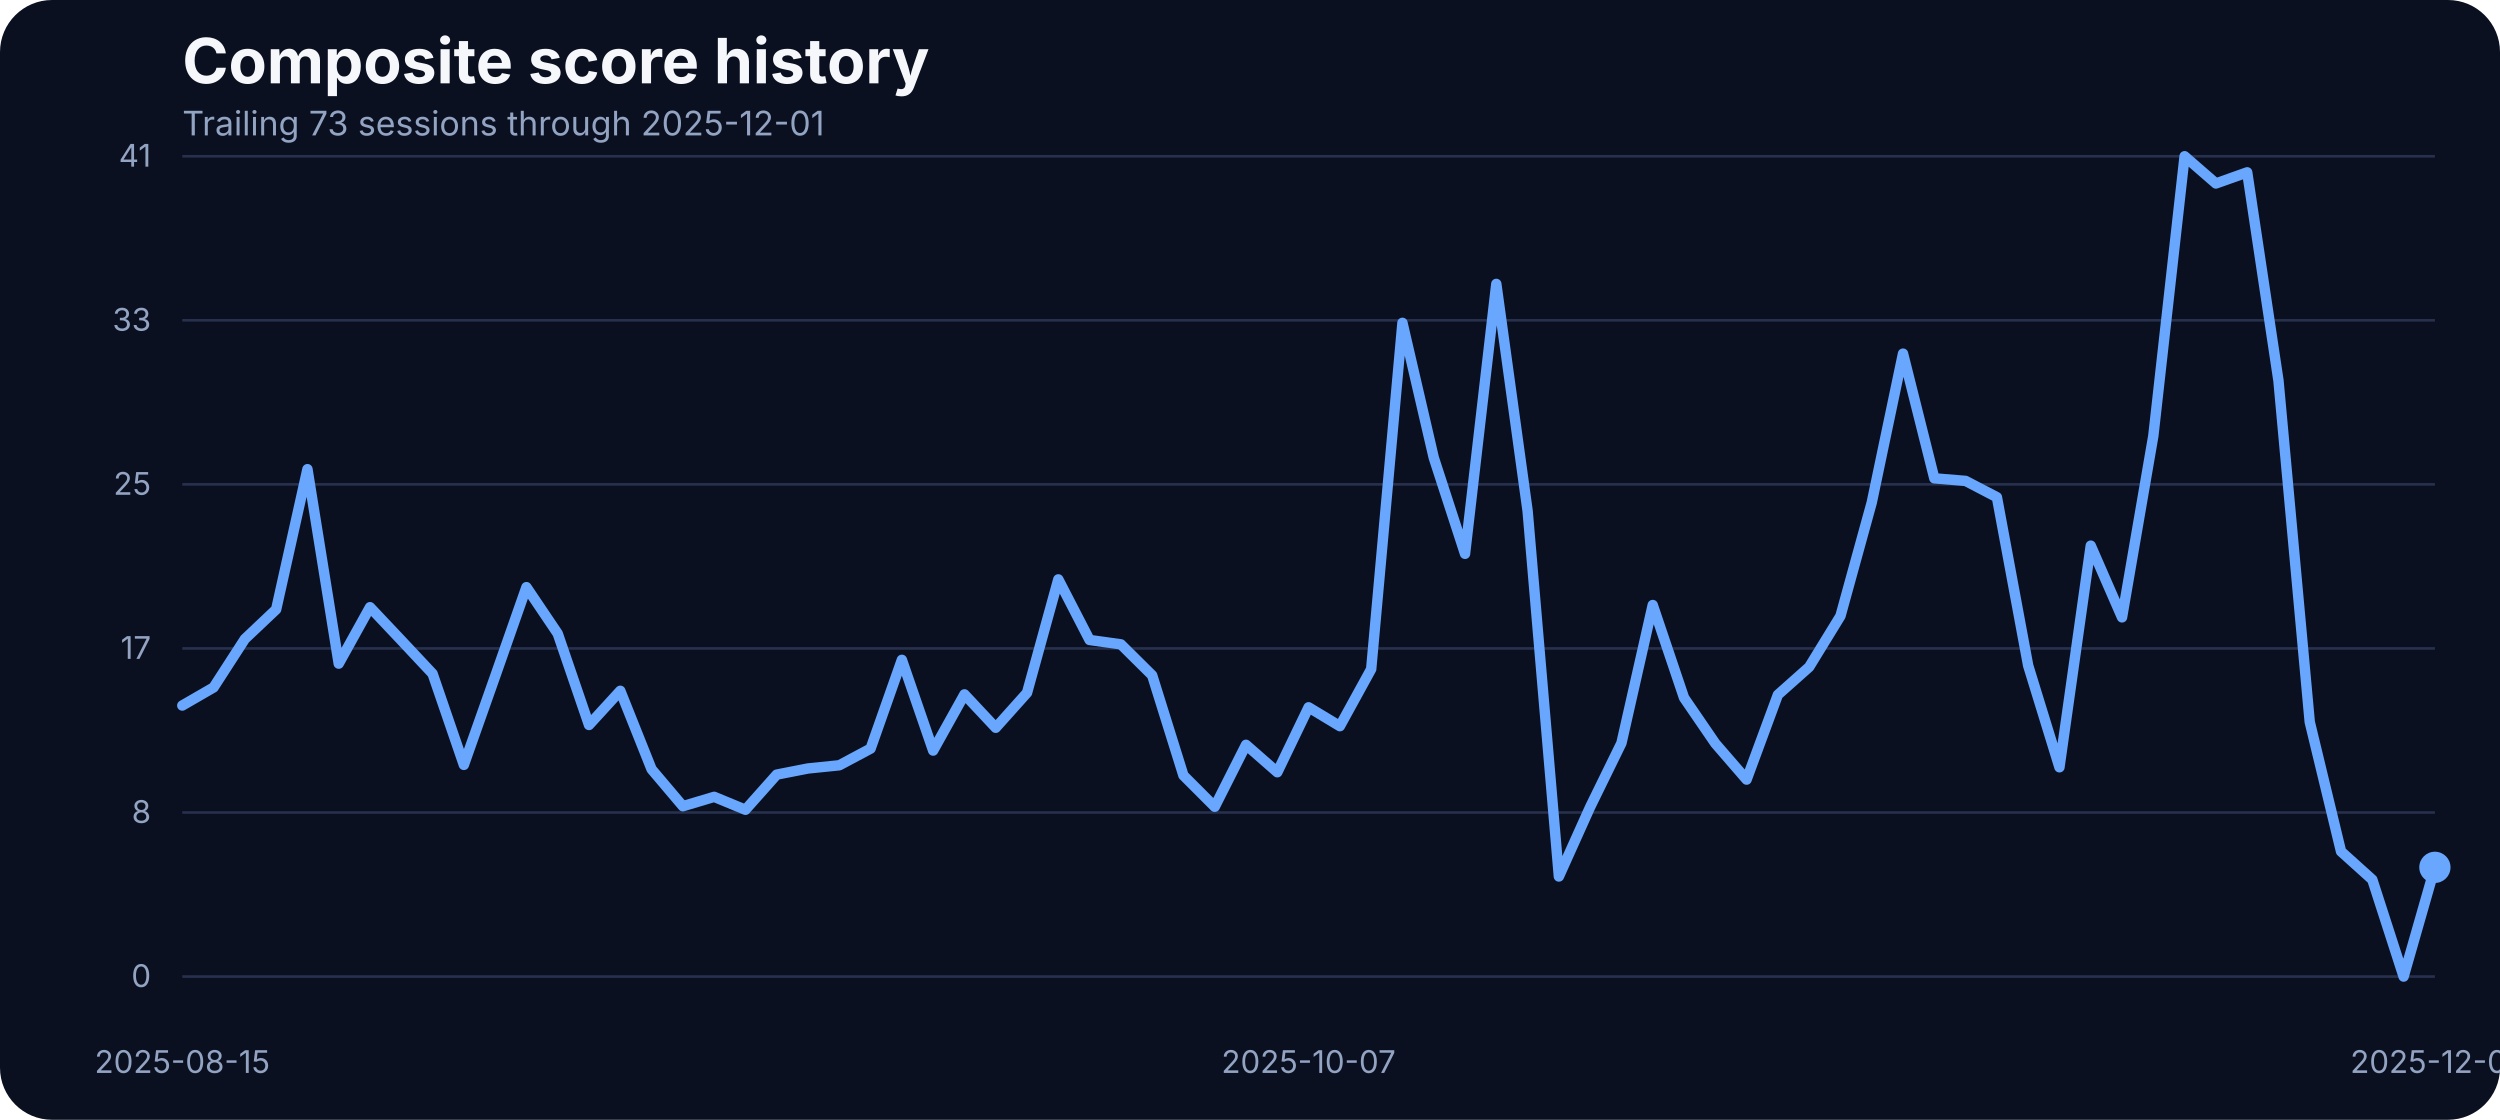
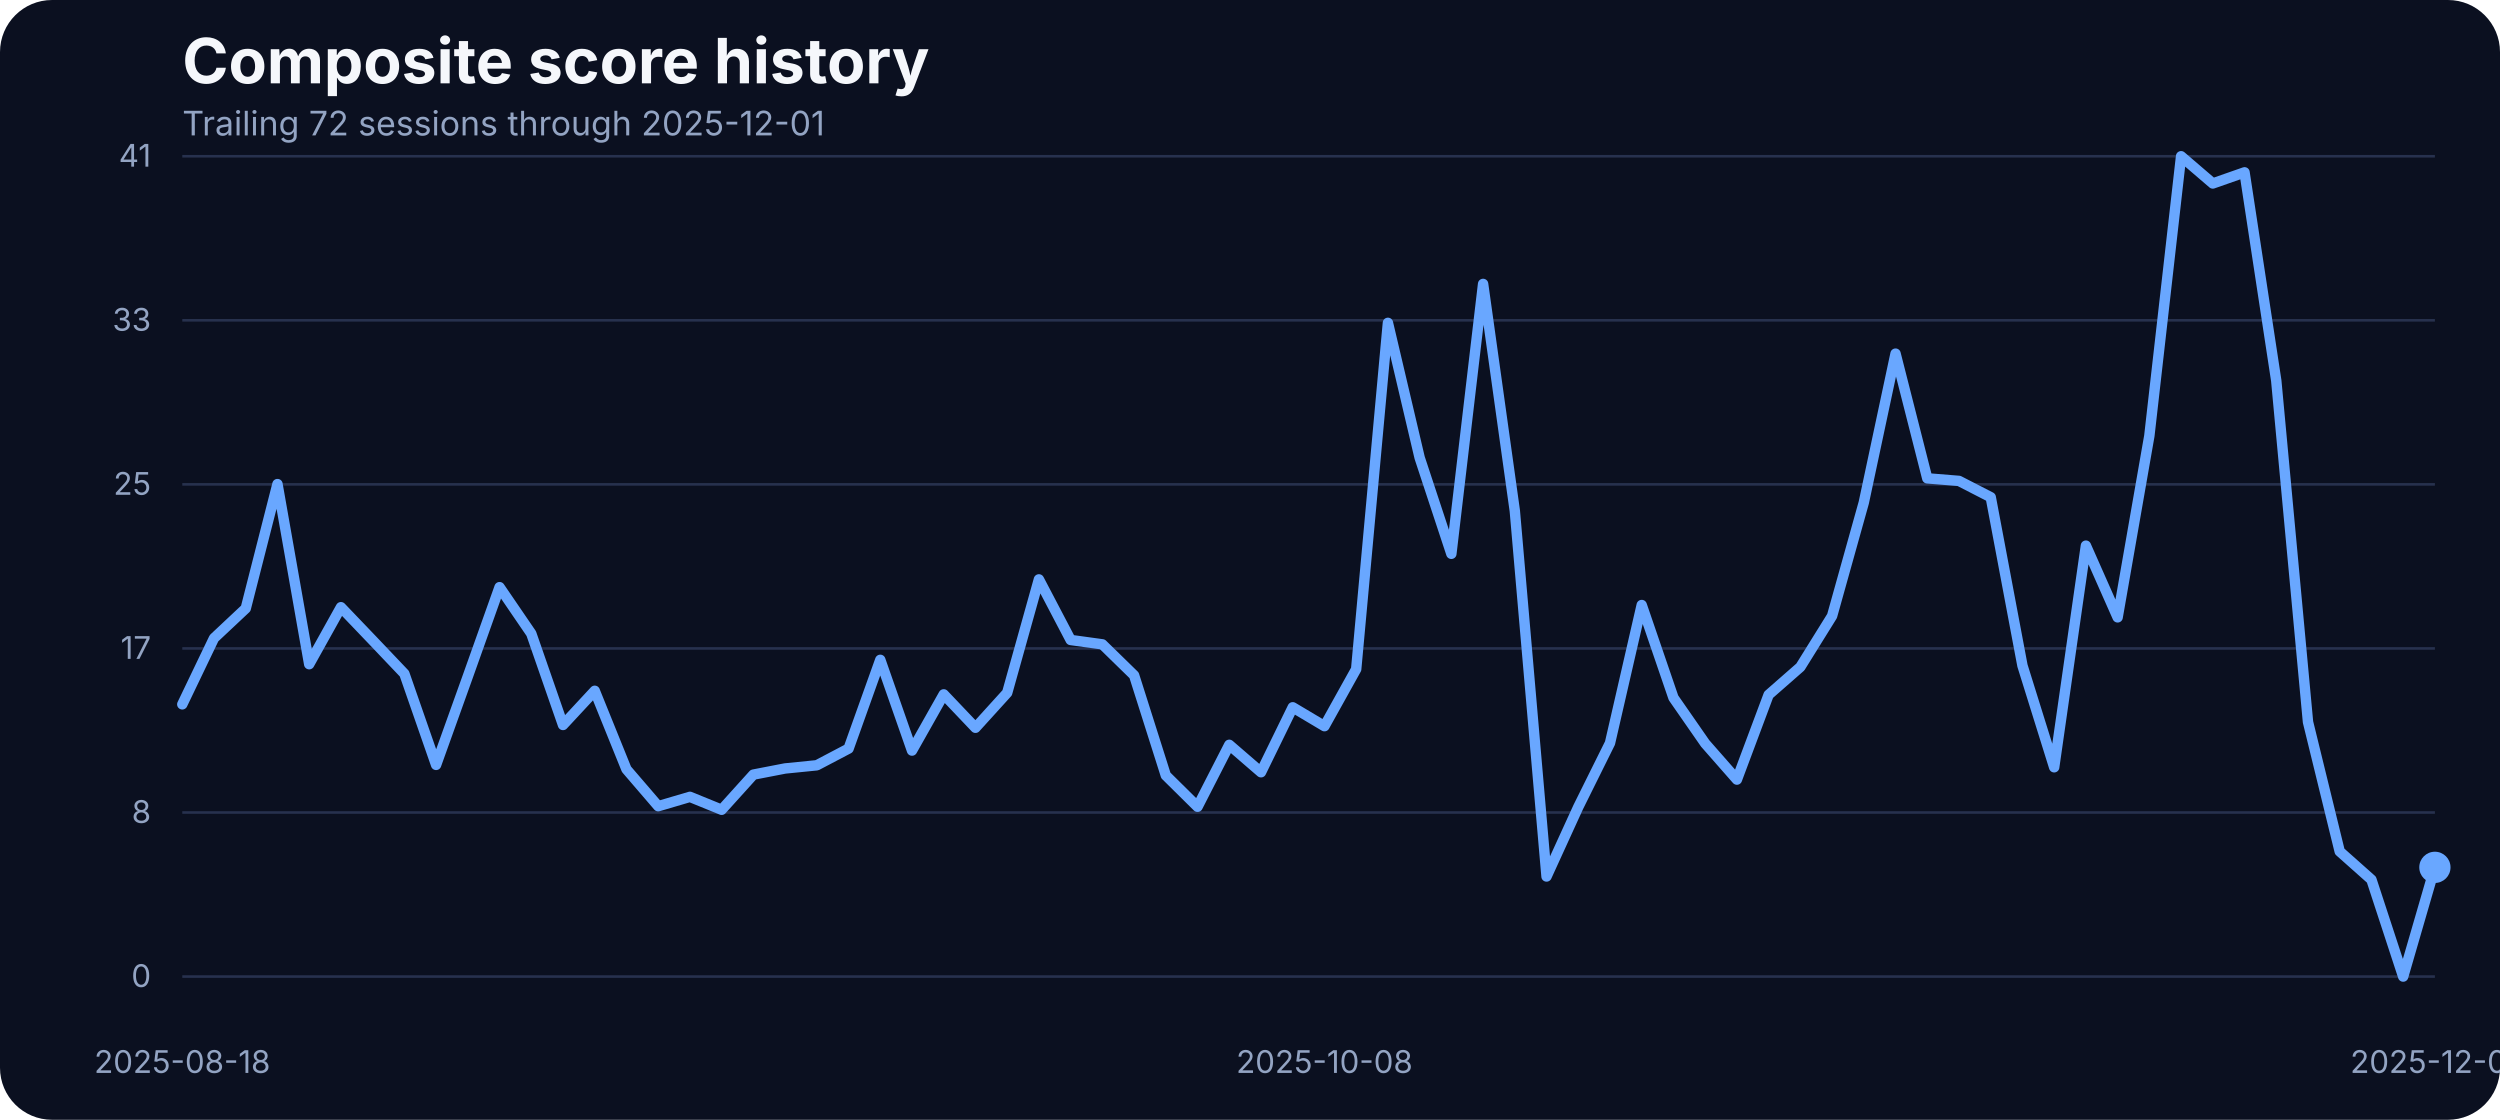
<svg xmlns="http://www.w3.org/2000/svg" width="960" height="430" viewBox="0 0 960 430" role="img" aria-label="Composite score history">
  <rect width="100%" height="100%" fill="#0b1020" rx="20" />
  <text x="70" y="32" fill="#f5f7fb" font-family="Inter, Arial, sans-serif" font-size="24" font-weight="700">Composite score history</text>
-   <text x="70" y="52" fill="#93a4c3" font-family="Inter, Arial, sans-serif" font-size="13">Trailing 73 sessions through 2025-12-01</text>
+   <text x="70" y="52" fill="#93a4c3" font-family="Inter, Arial, sans-serif" font-size="13">Trailing 72 sessions through 2025-12-01</text>
  <line x1="70" x2="935" y1="375.00" y2="375.00" stroke="#27314e" stroke-width="1" />
  <text x="58" y="379.00" text-anchor="end" fill="#93a4c3" font-family="Inter, Arial, sans-serif" font-size="12">0</text>
  <line x1="70" x2="935" y1="312.00" y2="312.00" stroke="#27314e" stroke-width="1" />
  <text x="58" y="316.00" text-anchor="end" fill="#93a4c3" font-family="Inter, Arial, sans-serif" font-size="12">8</text>
  <line x1="70" x2="935" y1="249.00" y2="249.00" stroke="#27314e" stroke-width="1" />
  <text x="58" y="253.00" text-anchor="end" fill="#93a4c3" font-family="Inter, Arial, sans-serif" font-size="12">17</text>
  <line x1="70" x2="935" y1="186.00" y2="186.00" stroke="#27314e" stroke-width="1" />
  <text x="58" y="190.00" text-anchor="end" fill="#93a4c3" font-family="Inter, Arial, sans-serif" font-size="12">25</text>
  <line x1="70" x2="935" y1="123.00" y2="123.00" stroke="#27314e" stroke-width="1" />
  <text x="58" y="127.00" text-anchor="end" fill="#93a4c3" font-family="Inter, Arial, sans-serif" font-size="12">33</text>
  <line x1="70" x2="935" y1="60.00" y2="60.00" stroke="#27314e" stroke-width="1" />
  <text x="58" y="64.00" text-anchor="end" fill="#93a4c3" font-family="Inter, Arial, sans-serif" font-size="12">41</text>
-   <text x="70.00" y="412" text-anchor="middle" fill="#93a4c3" font-family="Inter, Arial, sans-serif" font-size="12">2025-08-15</text>
-   <text x="502.50" y="412" text-anchor="middle" fill="#93a4c3" font-family="Inter, Arial, sans-serif" font-size="12">2025-10-07</text>
+   <text x="70.00" y="412" text-anchor="middle" fill="#93a4c3" font-family="Inter, Arial, sans-serif" font-size="12">2025-08-18</text>
+   <text x="508.59" y="412" text-anchor="middle" fill="#93a4c3" font-family="Inter, Arial, sans-serif" font-size="12">2025-10-08</text>
  <text x="935.00" y="412" text-anchor="middle" fill="#93a4c3" font-family="Inter, Arial, sans-serif" font-size="12">2025-12-01</text>
-   <path d="M 70.00 270.92 L 82.01 263.98 L 94.03 245.37 L 106.04 234.01 L 118.06 180.17 L 130.07 254.83 L 142.08 233.17 L 154.10 245.90 L 166.11 258.71 L 178.12 293.71 L 190.14 259.71 L 202.15 225.47 L 214.17 243.31 L 226.18 278.39 L 238.19 265.27 L 250.21 295.39 L 262.22 309.58 L 274.24 305.99 L 286.25 310.95 L 298.26 297.45 L 310.28 295.09 L 322.29 293.87 L 334.31 287.46 L 346.32 253.38 L 358.33 288.22 L 370.35 266.64 L 382.36 279.46 L 394.38 266.03 L 406.39 222.49 L 418.40 245.75 L 430.42 247.43 L 442.43 259.32 L 454.44 297.76 L 466.46 309.80 L 478.47 286.01 L 490.49 296.54 L 502.50 271.60 L 514.51 278.85 L 526.53 256.96 L 538.54 123.98 L 550.56 175.75 L 562.57 212.66 L 574.58 109.03 L 586.60 196.19 L 598.61 336.57 L 610.62 309.88 L 622.64 285.33 L 634.65 232.33 L 646.67 267.94 L 658.68 285.48 L 670.69 299.36 L 682.71 266.80 L 694.72 256.12 L 706.74 236.53 L 718.75 192.98 L 730.76 135.80 L 742.78 183.68 L 754.79 184.67 L 766.81 190.93 L 778.82 255.59 L 790.83 294.63 L 802.85 209.53 L 814.86 237.06 L 826.88 167.36 L 838.89 60.00 L 850.90 70.45 L 862.92 66.18 L 874.93 146.17 L 886.94 277.24 L 898.96 326.96 L 910.97 337.79 L 922.99 375.00 L 935.00 333.06" fill="none" stroke="#69a7ff" stroke-width="4" stroke-linecap="round" stroke-linejoin="round" />
+   <path d="M 70.00 270.46 L 82.18 245.07 L 94.37 233.63 L 106.55 185.89 L 118.73 255.05 L 130.92 233.17 L 143.10 245.90 L 155.28 258.71 L 167.46 293.71 L 179.65 259.71 L 191.83 225.47 L 204.01 243.31 L 216.20 278.39 L 228.38 265.27 L 240.56 295.39 L 252.75 309.58 L 264.93 305.99 L 277.11 310.95 L 289.30 297.45 L 301.48 295.09 L 313.66 293.87 L 325.85 287.46 L 338.03 253.38 L 350.21 288.22 L 362.39 266.64 L 374.58 279.46 L 386.76 266.03 L 398.94 222.49 L 411.13 245.75 L 423.31 247.43 L 435.49 259.32 L 447.68 297.76 L 459.86 309.80 L 472.04 286.01 L 484.23 296.54 L 496.41 271.60 L 508.59 278.85 L 520.77 256.96 L 532.96 123.98 L 545.14 175.75 L 557.32 212.66 L 569.51 109.03 L 581.69 196.19 L 593.87 336.57 L 606.06 309.88 L 618.24 285.33 L 630.42 232.33 L 642.61 267.94 L 654.79 285.48 L 666.97 299.36 L 679.15 266.80 L 691.34 256.12 L 703.52 236.53 L 715.70 192.98 L 727.89 135.80 L 740.07 183.68 L 752.25 184.67 L 764.44 190.93 L 776.62 255.59 L 788.80 294.63 L 800.99 209.53 L 813.17 237.06 L 825.35 167.36 L 837.54 60.00 L 849.72 70.45 L 861.90 66.18 L 874.08 146.17 L 886.27 277.24 L 898.45 326.96 L 910.63 337.79 L 922.82 375.00 L 935.00 333.06" fill="none" stroke="#69a7ff" stroke-width="4" stroke-linecap="round" stroke-linejoin="round" />
  <circle cx="935.00" cy="333.06" r="6" fill="#69a7ff" />
</svg>
